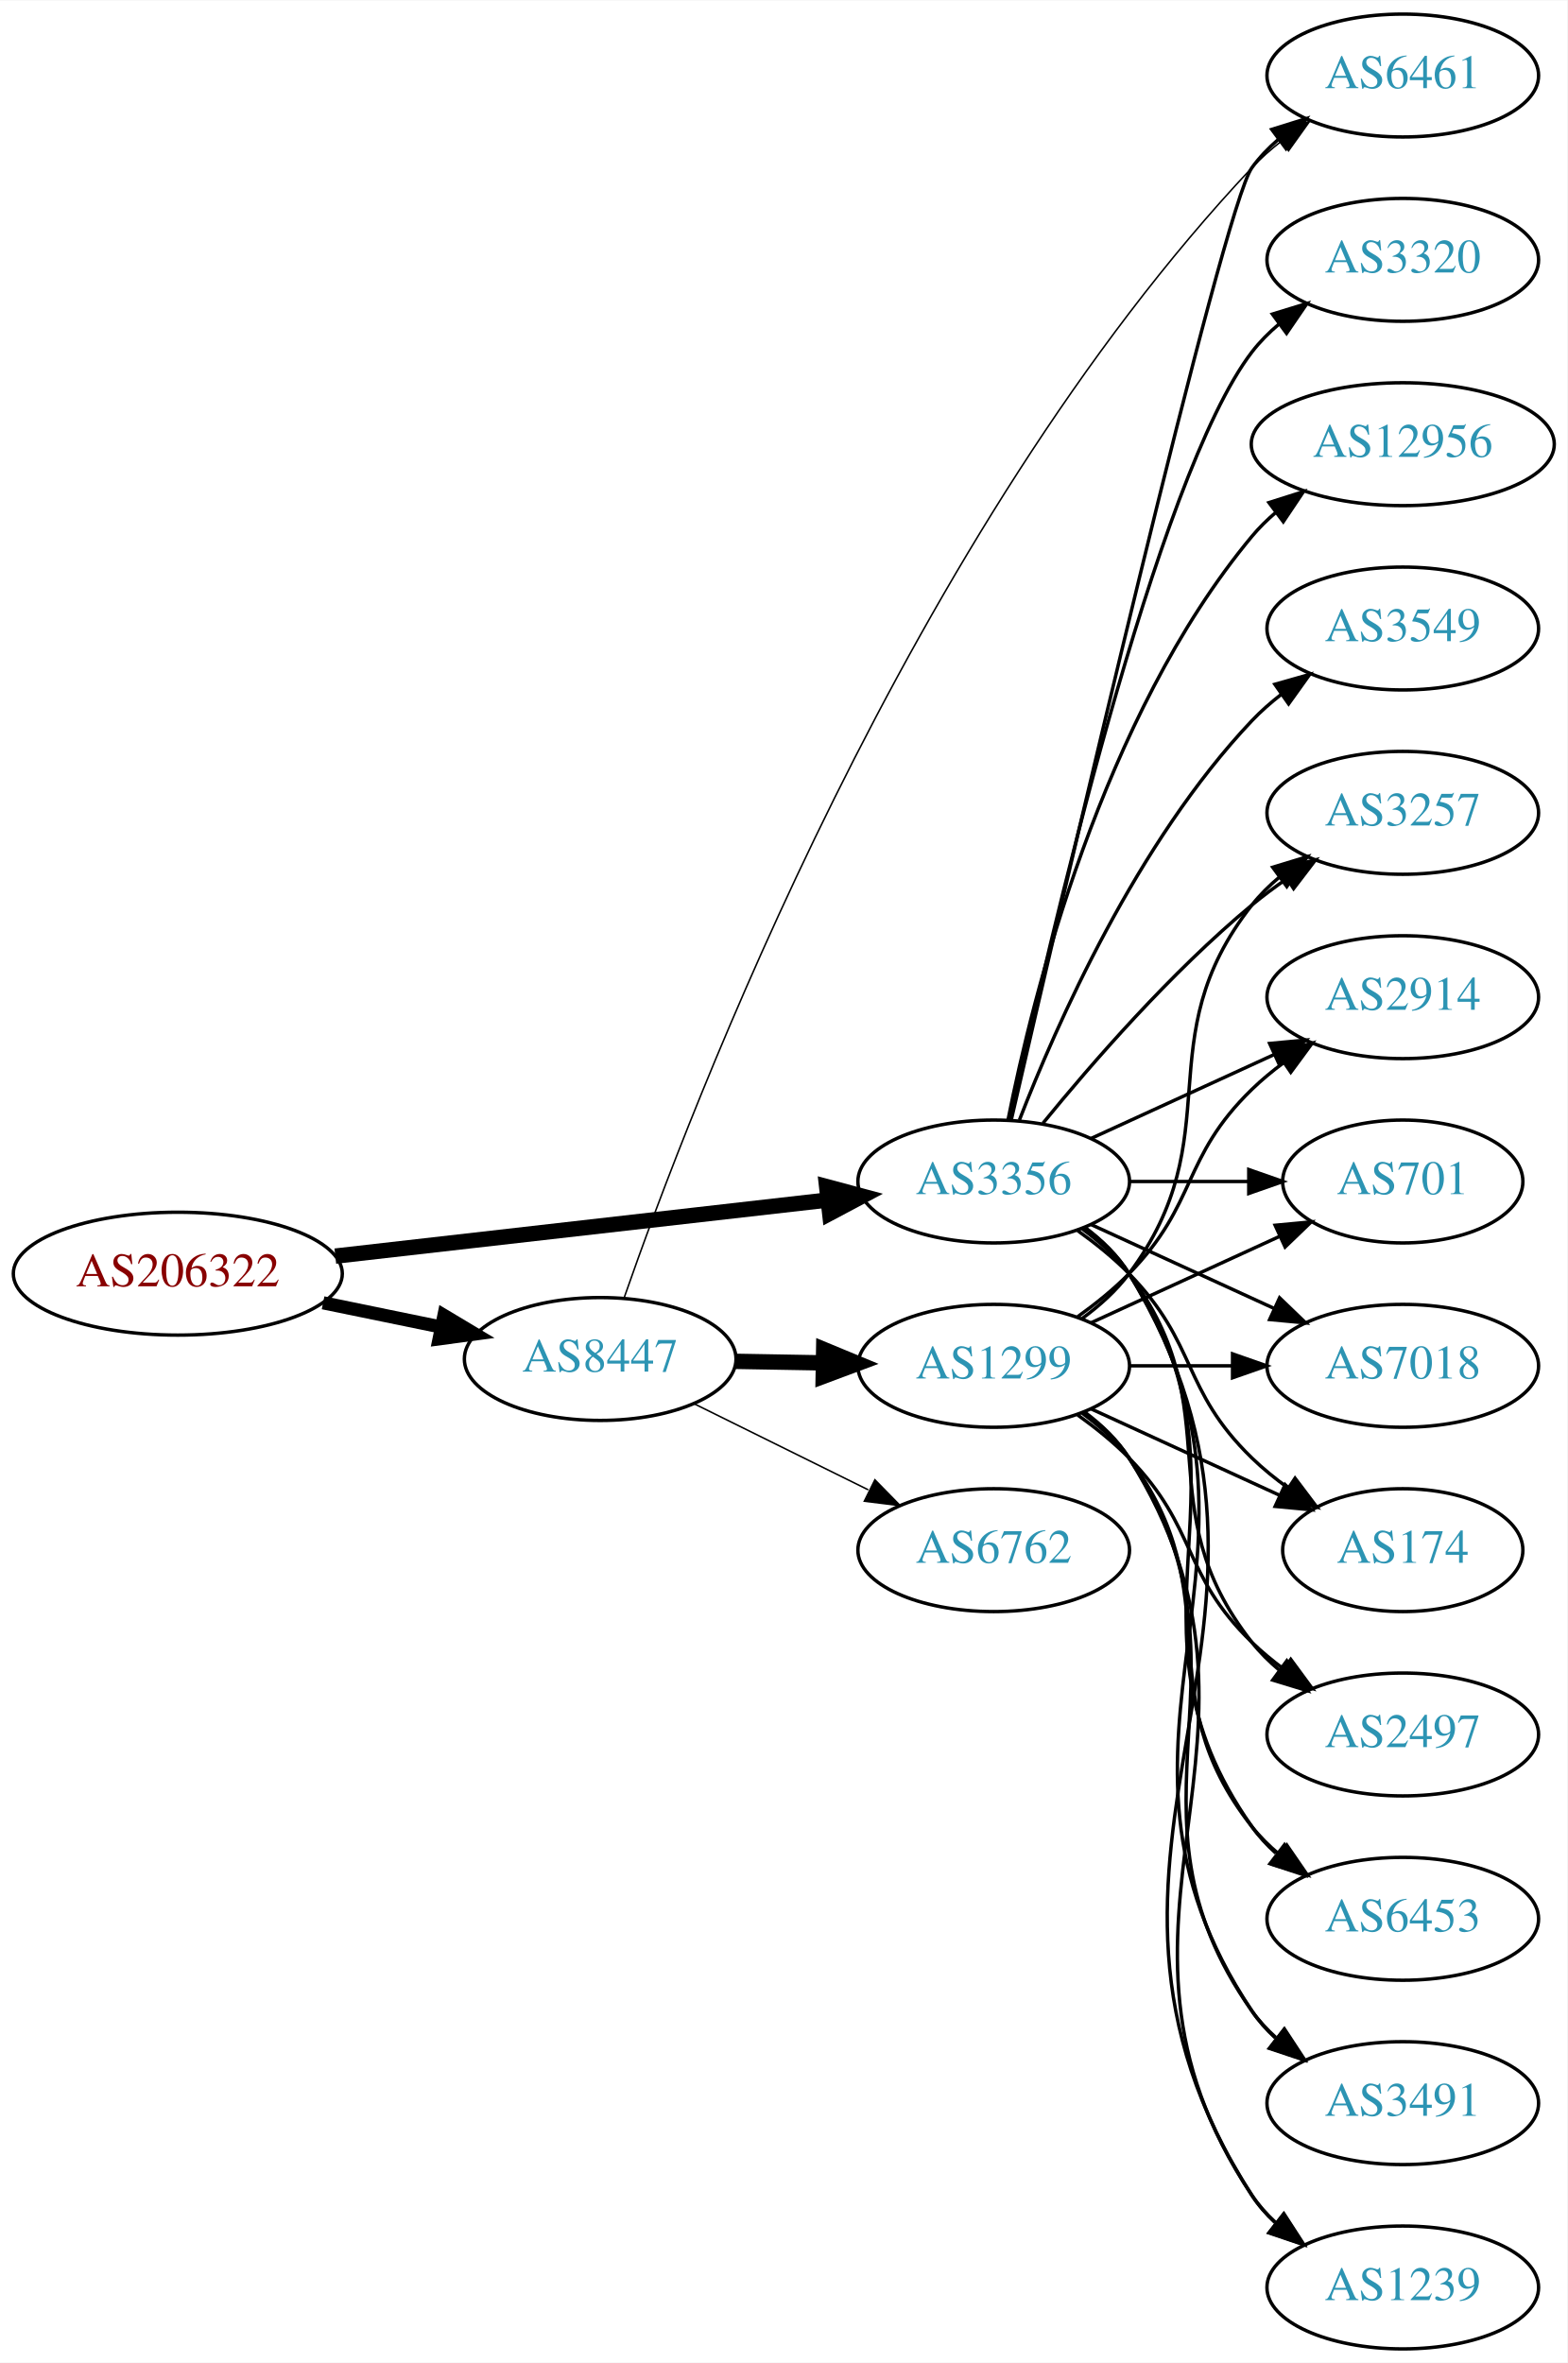
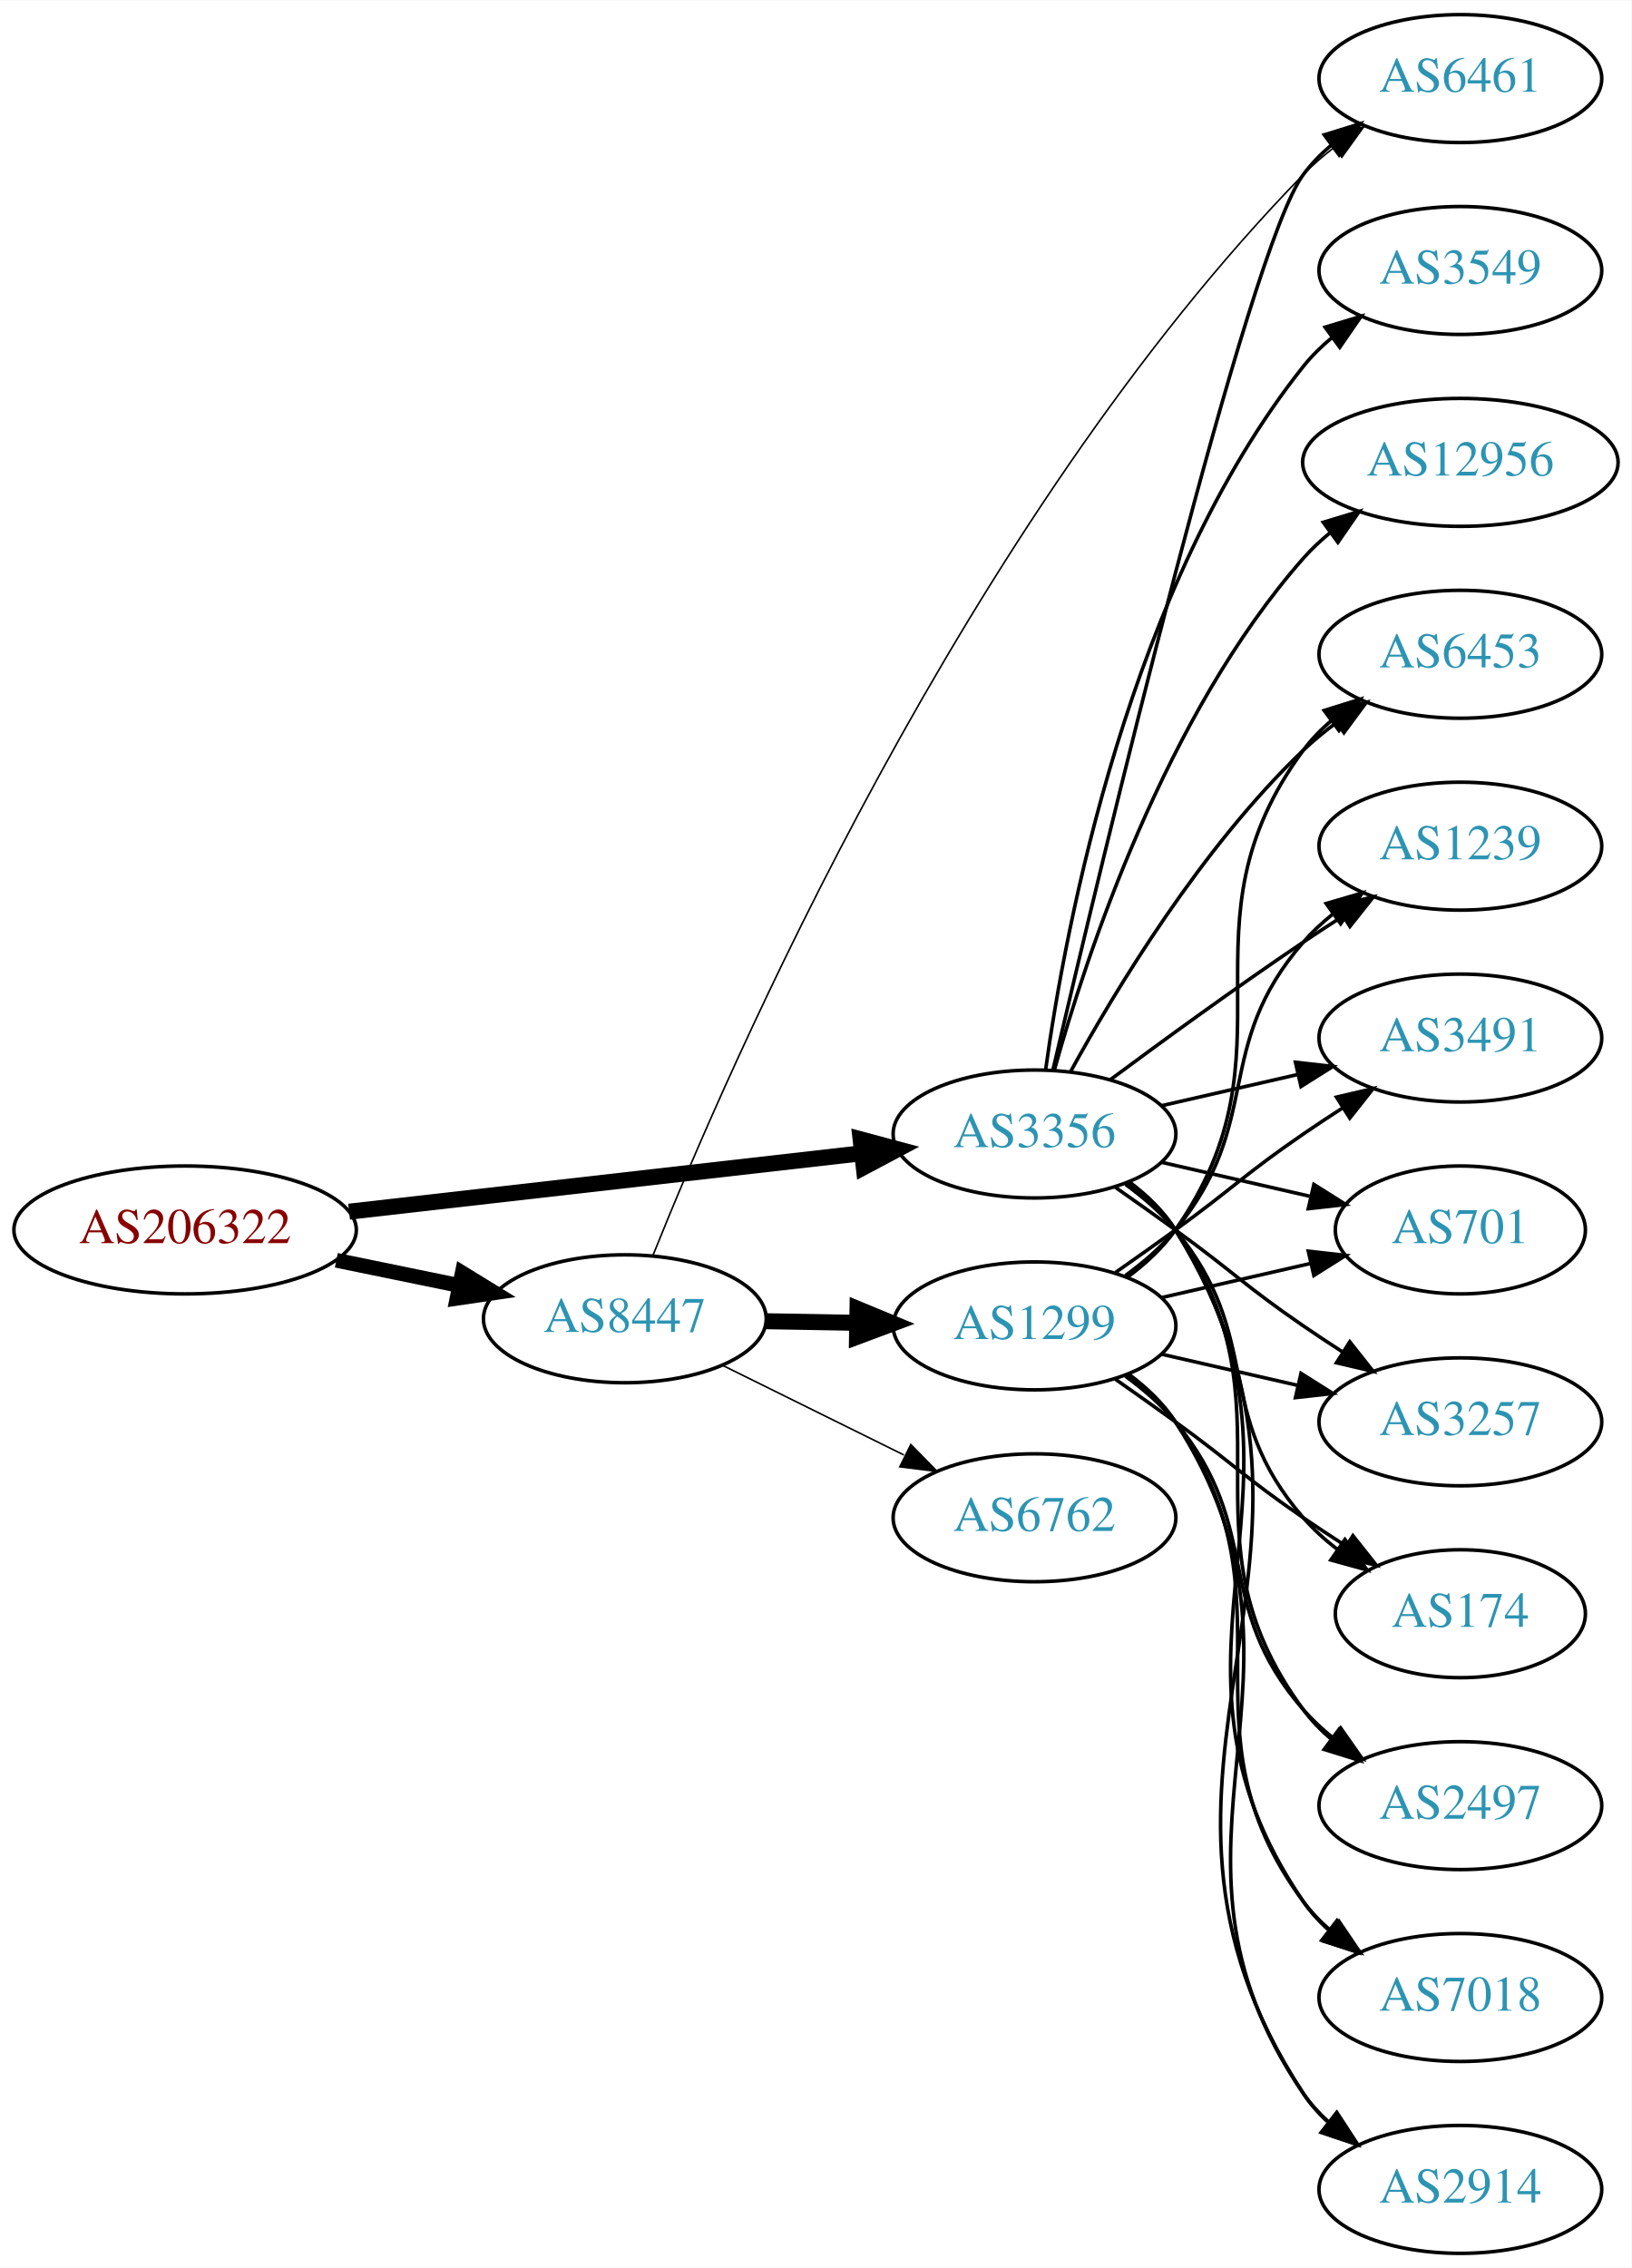
- <svg xmlns="http://www.w3.org/2000/svg" xmlns:xlink="http://www.w3.org/1999/xlink" width="459pt" height="692pt" viewBox="0.00 0.00 459.17 692.00">
-   <g id="graph0" class="graph" transform="scale(1 1) rotate(0) translate(4 688)">
-     <polygon fill="white" stroke="none" points="-4,4 -4,-688 455.17,-688 455.17,4 -4,4" />
+ <svg xmlns="http://www.w3.org/2000/svg" xmlns:xlink="http://www.w3.org/1999/xlink" width="459pt" height="638pt" viewBox="0.00 0.00 459.17 638.00">
+   <g id="graph0" class="graph" transform="scale(1 1) rotate(0) translate(4 634)">
+     <polygon fill="white" stroke="none" points="-4,4 -4,-634 455.17,-634 455.17,4 -4,4" />
    <g id="node1" class="node">
      <g id="a_node1">
        <a xlink:href="/asn/206322" xlink:title="AS206322 ~ Oesterreichische Post AG [AT]">
-           <ellipse fill="#ffffff" stroke="black" cx="48.096" cy="-315" rx="48.192" ry="18" />
-           <text text-anchor="middle" x="48.096" y="-311.3" font-family="Times,serif" font-size="14.00" fill="#880000">AS206322</text>
+           <ellipse fill="#ffffff" stroke="black" cx="48.096" cy="-288" rx="48.192" ry="18" />
+           <text text-anchor="middle" x="48.096" y="-284.3" font-family="Times,serif" font-size="14.00" fill="#880000">AS206322</text>
        </a>
      </g>
    </g>
    <g id="node2" class="node">
      <g id="a_node2">
        <a xlink:href="/asn/3356" xlink:title="AS3356 ~ Level 3 Parent, LLC [US]">
-           <ellipse fill="#ffffff" stroke="black" cx="287.131" cy="-342" rx="39.794" ry="18" />
-           <text text-anchor="middle" x="287.131" y="-338.3" font-family="Times,serif" font-size="14.00" fill="#2c94b3">AS3356</text>
+           <ellipse fill="#ffffff" stroke="black" cx="287.131" cy="-315" rx="39.794" ry="18" />
+           <text text-anchor="middle" x="287.131" y="-311.3" font-family="Times,serif" font-size="14.00" fill="#2c94b3">AS3356</text>
        </a>
      </g>
    </g>
    <g id="edge1" class="edge">
-       <path fill="none" stroke="black" stroke-width="4.5" d="M94.238,-320.142C135.561,-324.849 196.503,-331.791 238.57,-336.582" />
-       <polygon fill="black" stroke="black" stroke-width="4.5" points="238.188,-340.502 248.569,-337.721 239.079,-332.677 238.188,-340.502" />
+       <path fill="none" stroke="black" stroke-width="4.5" d="M94.238,-293.142C135.561,-297.849 196.503,-304.791 238.57,-309.582" />
+       <polygon fill="black" stroke="black" stroke-width="4.5" points="238.188,-313.502 248.569,-310.721 239.079,-305.677 238.188,-313.502" />
    </g>
    <g id="node3" class="node">
      <g id="a_node3">
        <a xlink:href="/asn/8447" xlink:title="AS8447 ~ A1 Telekom Austria AG [AT]">
-           <ellipse fill="#ffffff" stroke="black" cx="171.838" cy="-290" rx="39.794" ry="18" />
-           <text text-anchor="middle" x="171.838" y="-286.3" font-family="Times,serif" font-size="14.00" fill="#2c94b3">AS8447</text>
+           <ellipse fill="#ffffff" stroke="black" cx="171.838" cy="-263" rx="39.794" ry="18" />
+           <text text-anchor="middle" x="171.838" y="-259.3" font-family="Times,serif" font-size="14.00" fill="#2c94b3">AS8447</text>
        </a>
      </g>
    </g>
    <g id="edge2" class="edge">
-       <path fill="none" stroke="black" stroke-width="3.857" d="M90.652,-306.466C101.727,-304.192 113.754,-301.722 125.042,-299.404" />
-       <polygon fill="black" stroke="black" stroke-width="3.857" points="126.062,-302.768 135.153,-297.328 124.653,-295.911 126.062,-302.768" />
+       <path fill="none" stroke="black" stroke-width="4.154" d="M90.652,-279.466C101.727,-277.192 113.754,-274.722 125.042,-272.404" />
+       <polygon fill="black" stroke="black" stroke-width="4.154" points="126.089,-275.9 135.153,-270.328 124.626,-268.779 126.089,-275.9" />
    </g>
    <g id="node4" class="node">
      <g id="a_node4">
-         <a xlink:href="/asn/3257" xlink:title="AS3257 ~ GTT [DE]">
-           <ellipse fill="#ffffff" stroke="black" cx="406.973" cy="-450" rx="39.794" ry="18" />
-           <text text-anchor="middle" x="406.973" y="-446.3" font-family="Times,serif" font-size="14.00" fill="#2c94b3">AS3257</text>
+         <a xlink:href="/asn/2914" xlink:title="AS2914 ~ NTT America, Inc. [US]">
+           <ellipse fill="#ffffff" stroke="black" cx="406.973" cy="-18" rx="39.794" ry="18" />
+           <text text-anchor="middle" x="406.973" y="-14.3" font-family="Times,serif" font-size="14.00" fill="#2c94b3">AS2914</text>
        </a>
      </g>
    </g>
    <g id="edge3" class="edge">
-       <path fill="none" stroke="black" d="M301.55,-359.065C315.665,-376.375 339.079,-403.345 362.777,-423 365.994,-425.668 369.494,-428.27 373.065,-430.741" />
-       <polygon fill="black" stroke="black" points="371.143,-433.666 381.421,-436.236 374.988,-427.817 371.143,-433.666" />
+       <path fill="none" stroke="black" d="M313.728,-301.572C318.769,-297.819 323.505,-293.29 326.777,-288 384.218,-195.153 302.98,-136.347 362.777,-45 364.666,-42.114 366.982,-39.481 369.552,-37.091" />
+       <polygon fill="black" stroke="black" points="372.102,-39.541 377.844,-30.637 367.802,-34.017 372.102,-39.541" />
    </g>
    <g id="node5" class="node">
      <g id="a_node5">
-         <a xlink:href="/asn/2914" xlink:title="AS2914 ~ NTT America, Inc. [US]">
-           <ellipse fill="#ffffff" stroke="black" cx="406.973" cy="-396" rx="39.794" ry="18" />
-           <text text-anchor="middle" x="406.973" y="-392.3" font-family="Times,serif" font-size="14.00" fill="#2c94b3">AS2914</text>
+         <a xlink:href="/asn/6453" xlink:title="AS6453 ~ TATA COMMUNICATIONS (AMERICA) INC [US]">
+           <ellipse fill="#ffffff" stroke="black" cx="406.973" cy="-450" rx="39.794" ry="18" />
+           <text text-anchor="middle" x="406.973" y="-446.3" font-family="Times,serif" font-size="14.00" fill="#2c94b3">AS6453</text>
        </a>
      </g>
    </g>
    <g id="edge4" class="edge">
-       <path fill="none" stroke="black" d="M315.76,-354.661C331.717,-361.973 351.987,-371.261 369.27,-379.181" />
-       <polygon fill="black" stroke="black" points="367.969,-382.435 378.518,-383.419 370.885,-376.071 367.969,-382.435" />
+       <path fill="none" stroke="black" d="M297.372,-332.713C309.918,-355.561 334.095,-395.611 362.777,-423 365.646,-425.739 368.834,-428.347 372.144,-430.785" />
+       <polygon fill="black" stroke="black" points="370.267,-433.742 380.503,-436.477 374.207,-427.956 370.267,-433.742" />
    </g>
    <g id="node6" class="node">
      <g id="a_node6">
-         <a xlink:href="/asn/701" xlink:title="AS701 ~ UUNET [US]">
-           <ellipse fill="#ffffff" stroke="black" cx="406.973" cy="-342" rx="35.194" ry="18" />
-           <text text-anchor="middle" x="406.973" y="-338.3" font-family="Times,serif" font-size="14.00" fill="#2c94b3">AS701</text>
+         <a xlink:href="/asn/3549" xlink:title="AS3549 ~ Level 3 Parent, LLC [US]">
+           <ellipse fill="#ffffff" stroke="black" cx="406.973" cy="-558" rx="39.794" ry="18" />
+           <text text-anchor="middle" x="406.973" y="-554.3" font-family="Times,serif" font-size="14.00" fill="#2c94b3">AS3549</text>
        </a>
      </g>
    </g>
    <g id="edge5" class="edge">
-       <path fill="none" stroke="black" d="M327.044,-342C338.13,-342 350.29,-342 361.672,-342" />
-       <polygon fill="black" stroke="black" points="361.854,-345.5 371.854,-342 361.854,-338.5 361.854,-345.5" />
+       <path fill="none" stroke="black" d="M290.27,-333.17C295.77,-372.974 313.596,-469.233 362.777,-531 365.119,-533.94 367.873,-536.649 370.839,-539.121" />
+       <polygon fill="black" stroke="black" points="368.904,-542.042 379.045,-545.11 373.031,-536.388 368.904,-542.042" />
    </g>
    <g id="node7" class="node">
      <g id="a_node7">
-         <a xlink:href="/asn/3549" xlink:title="AS3549 ~ Level 3 Parent, LLC [US]">
-           <ellipse fill="#ffffff" stroke="black" cx="406.973" cy="-504" rx="39.794" ry="18" />
-           <text text-anchor="middle" x="406.973" y="-500.3" font-family="Times,serif" font-size="14.00" fill="#2c94b3">AS3549</text>
+         <a xlink:href="/asn/12956" xlink:title="AS12956 ~ TELXIUS [ES]">
+           <ellipse fill="#ffffff" stroke="black" cx="406.973" cy="-504" rx="44.393" ry="18" />
+           <text text-anchor="middle" x="406.973" y="-500.3" font-family="Times,serif" font-size="14.00" fill="#2c94b3">AS12956</text>
        </a>
      </g>
    </g>
    <g id="edge6" class="edge">
-       <path fill="none" stroke="black" d="M294.654,-359.994C305.404,-387.728 329.062,-441.429 362.777,-477 365.363,-479.728 368.281,-482.294 371.349,-484.677" />
-       <polygon fill="black" stroke="black" points="369.503,-487.658 379.697,-490.543 373.527,-481.93 369.503,-487.658" />
+       <path fill="none" stroke="black" d="M292.704,-332.946C301.61,-364.995 323.894,-432.842 362.777,-477 365.068,-479.601 367.669,-482.038 370.432,-484.301" />
+       <polygon fill="black" stroke="black" points="368.385,-487.14 378.526,-490.208 372.511,-481.485 368.385,-487.14" />
    </g>
    <g id="node8" class="node">
      <g id="a_node8">
-         <a xlink:href="/asn/7018" xlink:title="AS7018 ~ AT&amp;T Services, Inc. [US]">
-           <ellipse fill="#ffffff" stroke="black" cx="406.973" cy="-288" rx="39.794" ry="18" />
-           <text text-anchor="middle" x="406.973" y="-284.3" font-family="Times,serif" font-size="14.00" fill="#2c94b3">AS7018</text>
+         <a xlink:href="/asn/1239" xlink:title="AS1239 ~ Sprint [US]">
+           <ellipse fill="#ffffff" stroke="black" cx="406.973" cy="-396" rx="39.794" ry="18" />
+           <text text-anchor="middle" x="406.973" y="-392.3" font-family="Times,serif" font-size="14.00" fill="#2c94b3">AS1239</text>
        </a>
      </g>
    </g>
    <g id="edge7" class="edge">
-       <path fill="none" stroke="black" d="M315.76,-329.339C331.717,-322.027 351.987,-312.739 369.27,-304.819" />
-       <polygon fill="black" stroke="black" points="370.885,-307.929 378.518,-300.581 367.969,-301.565 370.885,-307.929" />
+       <path fill="none" stroke="black" d="M308.461,-330.277C323.324,-341.304 344.068,-356.407 362.777,-369 366.326,-371.389 370.077,-373.839 373.825,-376.242" />
+       <polygon fill="black" stroke="black" points="372.151,-379.325 382.474,-381.712 375.893,-373.409 372.151,-379.325" />
    </g>
    <g id="node9" class="node">
      <g id="a_node9">
-         <a xlink:href="/asn/3320" xlink:title="AS3320 ~ DTAG [DE]">
-           <ellipse fill="#ffffff" stroke="black" cx="406.973" cy="-612" rx="39.794" ry="18" />
-           <text text-anchor="middle" x="406.973" y="-608.3" font-family="Times,serif" font-size="14.00" fill="#2c94b3">AS3320</text>
+         <a xlink:href="/asn/3491" xlink:title="AS3491 ~ PCCW Global, Inc. [US]">
+           <ellipse fill="#ffffff" stroke="black" cx="406.973" cy="-342" rx="39.794" ry="18" />
+           <text text-anchor="middle" x="406.973" y="-338.3" font-family="Times,serif" font-size="14.00" fill="#2c94b3">AS3491</text>
        </a>
      </g>
    </g>
    <g id="edge8" class="edge">
-       <path fill="none" stroke="black" d="M291.992,-360.225C302.86,-410.271 334.747,-548.516 362.777,-585 365.067,-587.981 367.787,-590.716 370.732,-593.205" />
-       <polygon fill="black" stroke="black" points="368.778,-596.113 378.908,-599.218 372.926,-590.473 368.778,-596.113" />
+       <path fill="none" stroke="black" d="M322.85,-322.955C334.85,-325.704 348.471,-328.825 361.164,-331.733" />
+       <polygon fill="black" stroke="black" points="360.566,-335.187 371.095,-334.009 362.129,-328.364 360.566,-335.187" />
    </g>
    <g id="node10" class="node">
      <g id="a_node10">
-         <a xlink:href="/asn/6461" xlink:title="AS6461 ~ Zayo Bandwidth [US]">
-           <ellipse fill="#ffffff" stroke="black" cx="406.973" cy="-666" rx="39.794" ry="18" />
-           <text text-anchor="middle" x="406.973" y="-662.3" font-family="Times,serif" font-size="14.00" fill="#2c94b3">AS6461</text>
+         <a xlink:href="/asn/701" xlink:title="AS701 ~ UUNET [US]">
+           <ellipse fill="#ffffff" stroke="black" cx="406.973" cy="-288" rx="35.194" ry="18" />
+           <text text-anchor="middle" x="406.973" y="-284.3" font-family="Times,serif" font-size="14.00" fill="#2c94b3">AS701</text>
        </a>
      </g>
    </g>
    <g id="edge9" class="edge">
-       <path fill="none" stroke="black" d="M292.309,-360.2C306.776,-422.992 354.31,-627.367 362.777,-639 364.989,-642.039 367.657,-644.813 370.569,-647.326" />
-       <polygon fill="black" stroke="black" points="368.587,-650.214 378.7,-653.373 372.764,-644.597 368.587,-650.214" />
+       <path fill="none" stroke="black" d="M322.85,-307.045C335.943,-304.045 350.965,-300.604 364.606,-297.478" />
+       <polygon fill="black" stroke="black" points="365.747,-300.807 374.713,-295.162 364.184,-293.984 365.747,-300.807" />
    </g>
    <g id="node11" class="node">
      <g id="a_node11">
-         <a xlink:href="/asn/174" xlink:title="AS174 ~ Cogent Communications [US]">
-           <ellipse fill="#ffffff" stroke="black" cx="406.973" cy="-234" rx="35.194" ry="18" />
-           <text text-anchor="middle" x="406.973" y="-230.3" font-family="Times,serif" font-size="14.00" fill="#2c94b3">AS174</text>
+         <a xlink:href="/asn/3257" xlink:title="AS3257 ~ GTT [DE]">
+           <ellipse fill="#ffffff" stroke="black" cx="406.973" cy="-234" rx="39.794" ry="18" />
+           <text text-anchor="middle" x="406.973" y="-230.3" font-family="Times,serif" font-size="14.00" fill="#2c94b3">AS3257</text>
        </a>
      </g>
    </g>
    <g id="edge10" class="edge">
-       <path fill="none" stroke="black" d="M311.725,-327.611C316.981,-323.852 322.313,-319.563 326.777,-315 346.95,-294.383 342.084,-281.094 362.777,-261 366.005,-257.866 369.656,-254.911 373.434,-252.188" />
-       <polygon fill="black" stroke="black" points="375.413,-255.075 381.794,-246.617 371.532,-249.25 375.413,-255.075" />
+       <path fill="none" stroke="black" d="M309.888,-299.991C315.422,-296.121 321.341,-291.936 326.777,-288 342.977,-276.271 346.283,-272.311 362.777,-261 366.306,-258.581 370.043,-256.111 373.784,-253.698" />
+       <polygon fill="black" stroke="black" points="375.856,-256.528 382.425,-248.216 372.106,-250.618 375.856,-256.528" />
    </g>
    <g id="node12" class="node">
      <g id="a_node12">
-         <a xlink:href="/asn/2497" xlink:title="AS2497 ~ Internet Initiative Japan Inc. [JP]">
-           <ellipse fill="#ffffff" stroke="black" cx="406.973" cy="-180" rx="39.794" ry="18" />
-           <text text-anchor="middle" x="406.973" y="-176.3" font-family="Times,serif" font-size="14.00" fill="#2c94b3">AS2497</text>
+         <a xlink:href="/asn/174" xlink:title="AS174 ~ Cogent Communications [US]">
+           <ellipse fill="#ffffff" stroke="black" cx="406.973" cy="-180" rx="35.194" ry="18" />
+           <text text-anchor="middle" x="406.973" y="-176.3" font-family="Times,serif" font-size="14.00" fill="#2c94b3">AS174</text>
        </a>
      </g>
    </g>
    <g id="edge11" class="edge">
-       <path fill="none" stroke="black" d="M313.062,-328.118C318.138,-324.389 323.056,-319.984 326.777,-315 357.049,-274.458 331.479,-246.754 362.777,-207 365.102,-204.047 367.846,-201.33 370.805,-198.853" />
-       <polygon fill="black" stroke="black" points="372.998,-201.585 379.002,-192.855 368.865,-195.936 372.998,-201.585" />
+       <path fill="none" stroke="black" d="M312.712,-300.844C317.806,-297.128 322.82,-292.799 326.777,-288 351.842,-257.606 336.943,-236.742 362.777,-207 365.583,-203.77 368.87,-200.797 372.358,-198.098" />
+       <polygon fill="black" stroke="black" points="374.492,-200.878 380.725,-192.31 370.51,-195.121 374.492,-200.878" />
    </g>
    <g id="node13" class="node">
      <g id="a_node13">
-         <a xlink:href="/asn/6453" xlink:title="AS6453 ~ TATA COMMUNICATIONS (AMERICA) INC [US]">
+         <a xlink:href="/asn/2497" xlink:title="AS2497 ~ Internet Initiative Japan Inc. [JP]">
          <ellipse fill="#ffffff" stroke="black" cx="406.973" cy="-126" rx="39.794" ry="18" />
-           <text text-anchor="middle" x="406.973" y="-122.3" font-family="Times,serif" font-size="14.00" fill="#2c94b3">AS6453</text>
+           <text text-anchor="middle" x="406.973" y="-122.3" font-family="Times,serif" font-size="14.00" fill="#2c94b3">AS2497</text>
        </a>
      </g>
    </g>
    <g id="edge12" class="edge">
-       <path fill="none" stroke="black" d="M313.45,-328.393C318.506,-324.649 323.318,-320.169 326.777,-315 367.802,-253.706 320.198,-213.225 362.777,-153 364.769,-150.184 367.156,-147.599 369.772,-145.24" />
-       <polygon fill="black" stroke="black" points="372.324,-147.694 378.14,-138.838 368.071,-142.135 372.324,-147.694" />
+       <path fill="none" stroke="black" d="M313.29,-301.284C318.355,-297.545 323.21,-293.096 326.777,-288 362.391,-237.131 325.874,-202.941 362.777,-153 365.011,-149.977 367.694,-147.214 370.615,-144.707" />
+       <polygon fill="black" stroke="black" points="372.81,-147.437 378.758,-138.669 368.64,-141.814 372.81,-147.437" />
    </g>
    <g id="node14" class="node">
      <g id="a_node14">
-         <a xlink:href="/asn/3491" xlink:title="AS3491 ~ PCCW Global, Inc. [US]">
+         <a xlink:href="/asn/7018" xlink:title="AS7018 ~ AT&amp;T Services, Inc. [US]">
          <ellipse fill="#ffffff" stroke="black" cx="406.973" cy="-72" rx="39.794" ry="18" />
-           <text text-anchor="middle" x="406.973" y="-68.3" font-family="Times,serif" font-size="14.00" fill="#2c94b3">AS3491</text>
+           <text text-anchor="middle" x="406.973" y="-68.3" font-family="Times,serif" font-size="14.00" fill="#2c94b3">AS7018</text>
        </a>
      </g>
    </g>
    <g id="edge13" class="edge">
-       <path fill="none" stroke="black" d="M313.657,-328.528C318.702,-324.777 323.457,-320.26 326.777,-315 378.727,-232.7 308.739,-179.944 362.777,-99 364.692,-96.131 367.027,-93.51 369.608,-91.128" />
-       <polygon fill="black" stroke="black" points="372.159,-93.579 377.919,-84.687 367.871,-88.046 372.159,-93.579" />
+       <path fill="none" stroke="black" d="M313.567,-301.47C318.617,-297.722 323.397,-293.221 326.777,-288 373.252,-216.222 314.481,-169.566 362.777,-99 364.725,-96.154 367.082,-93.548 369.679,-91.176" />
+       <polygon fill="black" stroke="black" points="372.23,-93.628 378.015,-84.751 367.957,-88.083 372.23,-93.628" />
    </g>
    <g id="node15" class="node">
      <g id="a_node15">
-         <a xlink:href="/asn/1239" xlink:title="AS1239 ~ Sprint [US]">
-           <ellipse fill="#ffffff" stroke="black" cx="406.973" cy="-18" rx="39.794" ry="18" />
-           <text text-anchor="middle" x="406.973" y="-14.3" font-family="Times,serif" font-size="14.00" fill="#2c94b3">AS1239</text>
+         <a xlink:href="/asn/6461" xlink:title="AS6461 ~ Zayo Bandwidth [US]">
+           <ellipse fill="#ffffff" stroke="black" cx="406.973" cy="-612" rx="39.794" ry="18" />
+           <text text-anchor="middle" x="406.973" y="-608.3" font-family="Times,serif" font-size="14.00" fill="#2c94b3">AS6461</text>
        </a>
      </g>
    </g>
    <g id="edge14" class="edge">
-       <path fill="none" stroke="black" d="M313.785,-328.607C318.823,-324.852 323.543,-320.314 326.777,-315 389.721,-211.588 297.209,-146.768 362.777,-45 364.645,-42.101 366.947,-39.458 369.506,-37.061" />
-       <polygon fill="black" stroke="black" points="372.056,-39.511 377.783,-30.597 367.747,-33.994 372.056,-39.511" />
+       <path fill="none" stroke="black" d="M292.336,-333.133C305.705,-390.299 347.256,-564.194 362.777,-585 365.025,-588.013 367.717,-590.769 370.643,-593.272" />
+       <polygon fill="black" stroke="black" points="368.674,-596.169 378.795,-599.303 372.838,-590.542 368.674,-596.169" />
+     </g>
+     <g id="edge17" class="edge">
+       <path fill="none" stroke="black" stroke-width="0.45" d="M179.817,-280.999C200.777,-333.244 267.646,-487.392 362.777,-585 365.401,-587.692 368.344,-590.234 371.428,-592.602" />
+       <polygon fill="black" stroke="black" stroke-width="0.45" points="369.595,-595.591 379.798,-598.447 373.603,-589.852 369.595,-595.591" />
    </g>
    <g id="node16" class="node">
      <g id="a_node16">
-         <a xlink:href="/asn/12956" xlink:title="AS12956 ~ TELXIUS [ES]">
-           <ellipse fill="#ffffff" stroke="black" cx="406.973" cy="-558" rx="44.393" ry="18" />
-           <text text-anchor="middle" x="406.973" y="-554.3" font-family="Times,serif" font-size="14.00" fill="#2c94b3">AS12956</text>
+         <a xlink:href="/asn/1299" xlink:title="AS1299 ~ Telia Carrier [EU]">
+           <ellipse fill="#ffffff" stroke="black" cx="287.131" cy="-261" rx="39.794" ry="18" />
+           <text text-anchor="middle" x="287.131" y="-257.3" font-family="Times,serif" font-size="14.00" fill="#2c94b3">AS1299</text>
        </a>
      </g>
    </g>
    <g id="edge15" class="edge">
-       <path fill="none" stroke="black" d="M291.33,-360.073C298.493,-396.141 318.767,-478.125 362.777,-531 364.871,-533.515 367.261,-535.867 369.819,-538.051" />
-       <polygon fill="black" stroke="black" points="367.768,-540.887 377.867,-544.091 371.97,-535.289 367.768,-540.887" />
-     </g>
-     <g id="edge18" class="edge">
-       <path fill="none" stroke="black" stroke-width="0.45" d="M178.858,-307.949C198.058,-363.058 262.529,-532.524 362.777,-639 365.354,-641.737 368.265,-644.309 371.33,-646.695" />
-       <polygon fill="black" stroke="black" stroke-width="0.45" points="369.481,-649.674 379.673,-652.566 373.509,-643.949 369.481,-649.674" />
+       <path fill="none" stroke="black" stroke-width="4.5" d="M211.51,-262.317C219.713,-262.172 228.477,-262.018 237.009,-261.867" />
+       <polygon fill="black" stroke="black" stroke-width="4.5" points="237.32,-265.8 247.248,-261.686 237.18,-257.926 237.32,-265.8" />
    </g>
    <g id="node17" class="node">
      <g id="a_node17">
-         <a xlink:href="/asn/1299" xlink:title="AS1299 ~ Telia Carrier [EU]">
-           <ellipse fill="#ffffff" stroke="black" cx="287.131" cy="-288" rx="39.794" ry="18" />
-           <text text-anchor="middle" x="287.131" y="-284.3" font-family="Times,serif" font-size="14.00" fill="#2c94b3">AS1299</text>
+         <a xlink:href="/asn/6762" xlink:title="AS6762 ~ TELECOM ITALIA SPARKLE S.p.A. [IT]">
+           <ellipse fill="#ffffff" stroke="black" cx="287.131" cy="-207" rx="39.794" ry="18" />
+           <text text-anchor="middle" x="287.131" y="-203.3" font-family="Times,serif" font-size="14.00" fill="#2c94b3">AS6762</text>
        </a>
      </g>
    </g>
    <g id="edge16" class="edge">
-       <path fill="none" stroke="black" stroke-width="4.5" d="M211.51,-289.317C219.713,-289.172 228.477,-289.018 237.009,-288.867" />
-       <polygon fill="black" stroke="black" stroke-width="4.5" points="237.32,-292.8 247.248,-288.686 237.18,-284.926 237.32,-292.8" />
-     </g>
-     <g id="node18" class="node">
-       <g id="a_node18">
-         <a xlink:href="/asn/6762" xlink:title="AS6762 ~ TELECOM ITALIA SPARKLE S.p.A. [IT]">
-           <ellipse fill="#ffffff" stroke="black" cx="287.131" cy="-234" rx="39.794" ry="18" />
-           <text text-anchor="middle" x="287.131" y="-230.3" font-family="Times,serif" font-size="14.00" fill="#2c94b3">AS6762</text>
-         </a>
-       </g>
-     </g>
-     <g id="edge17" class="edge">
-       <path fill="none" stroke="black" stroke-width="0.45" d="M199.4,-276.87C214.599,-269.358 233.868,-259.833 250.382,-251.67" />
-       <polygon fill="black" stroke="black" stroke-width="0.45" points="252.321,-254.616 259.735,-247.047 249.22,-248.341 252.321,-254.616" />
+       <path fill="none" stroke="black" stroke-width="0.45" d="M199.4,-249.87C214.599,-242.358 233.868,-232.833 250.382,-224.67" />
+       <polygon fill="black" stroke="black" stroke-width="0.45" points="252.321,-227.616 259.735,-220.047 249.22,-221.341 252.321,-227.616" />
+     </g>
+     <g id="edge18" class="edge">
+       <path fill="none" stroke="black" d="M313.567,-247.47C318.617,-243.722 323.397,-239.221 326.777,-234 373.252,-162.222 314.481,-115.566 362.777,-45 364.725,-42.154 367.082,-39.548 369.679,-37.176" />
+       <polygon fill="black" stroke="black" points="372.23,-39.628 378.015,-30.752 367.957,-34.083 372.23,-39.628" />
+     </g>
+     <g id="edge26" class="edge">
+       <path fill="none" stroke="black" d="M313.29,-274.716C318.355,-278.455 323.21,-282.904 326.777,-288 362.391,-338.869 325.874,-373.059 362.777,-423 365.011,-426.023 367.694,-428.786 370.615,-431.293" />
+       <polygon fill="black" stroke="black" points="368.64,-434.186 378.758,-437.331 372.81,-428.563 368.64,-434.186" />
+     </g>
+     <g id="edge24" class="edge">
+       <path fill="none" stroke="black" d="M312.712,-275.156C317.806,-278.872 322.82,-283.201 326.777,-288 351.842,-318.394 336.943,-339.258 362.777,-369 365.242,-371.838 368.079,-374.477 371.097,-376.906" />
+       <polygon fill="black" stroke="black" points="369.207,-379.858 379.375,-382.836 373.283,-374.167 369.207,-379.858" />
    </g>
    <g id="edge22" class="edge">
-       <path fill="none" stroke="black" d="M313.062,-301.882C318.138,-305.611 323.056,-310.016 326.777,-315 357.049,-355.542 331.479,-383.246 362.777,-423 365.102,-425.953 367.846,-428.67 370.805,-431.147" />
-       <polygon fill="black" stroke="black" points="368.865,-434.064 379.002,-437.145 372.998,-428.415 368.865,-434.064" />
+       <path fill="none" stroke="black" d="M309.888,-276.009C315.422,-279.879 321.341,-284.064 326.777,-288 342.977,-299.729 346.283,-303.689 362.777,-315 366.306,-317.419 370.043,-319.889 373.784,-322.302" />
+       <polygon fill="black" stroke="black" points="372.106,-325.382 382.425,-327.784 375.856,-319.472 372.106,-325.382" />
+     </g>
+     <g id="edge23" class="edge">
+       <path fill="none" stroke="black" d="M322.85,-268.955C335.943,-271.955 350.965,-275.396 364.606,-278.522" />
+       <polygon fill="black" stroke="black" points="364.184,-282.016 374.713,-280.838 365.747,-275.193 364.184,-282.016" />
+     </g>
+     <g id="edge25" class="edge">
+       <path fill="none" stroke="black" d="M322.85,-253.045C334.85,-250.296 348.471,-247.175 361.164,-244.267" />
+       <polygon fill="black" stroke="black" points="362.129,-247.636 371.095,-241.991 360.566,-240.813 362.129,-247.636" />
    </g>
    <g id="edge19" class="edge">
-       <path fill="none" stroke="black" d="M311.725,-302.389C316.981,-306.148 322.313,-310.437 326.777,-315 346.95,-335.617 342.084,-348.906 362.777,-369 365.623,-371.763 368.796,-374.386 372.096,-376.834" />
-       <polygon fill="black" stroke="black" points="370.213,-379.786 380.444,-382.538 374.162,-374.006 370.213,-379.786" />
-     </g>
-     <g id="edge27" class="edge">
-       <path fill="none" stroke="black" d="M315.76,-300.661C332.176,-308.183 353.158,-317.798 370.754,-325.861" />
-       <polygon fill="black" stroke="black" points="369.583,-329.174 380.132,-330.158 372.499,-322.811 369.583,-329.174" />
-     </g>
-     <g id="edge24" class="edge">
-       <path fill="none" stroke="black" d="M327.044,-288C336.597,-288 346.947,-288 356.909,-288" />
-       <polygon fill="black" stroke="black" points="357.102,-291.5 367.102,-288 357.102,-284.5 357.102,-291.5" />
-     </g>
-     <g id="edge25" class="edge">
-       <path fill="none" stroke="black" d="M315.76,-275.339C332.176,-267.817 353.158,-258.202 370.754,-250.139" />
-       <polygon fill="black" stroke="black" points="372.499,-253.189 380.132,-245.842 369.583,-246.826 372.499,-253.189" />
-     </g>
-     <g id="edge26" class="edge">
-       <path fill="none" stroke="black" d="M311.725,-273.611C316.981,-269.852 322.313,-265.563 326.777,-261 346.95,-240.383 342.084,-227.094 362.777,-207 365.623,-204.237 368.796,-201.614 372.096,-199.166" />
-       <polygon fill="black" stroke="black" points="374.162,-201.994 380.444,-193.462 370.213,-196.214 374.162,-201.994" />
+       <path fill="none" stroke="black" d="M309.888,-245.991C315.422,-242.121 321.341,-237.936 326.777,-234 342.977,-222.271 346.283,-218.311 362.777,-207 366.572,-204.398 370.609,-201.738 374.633,-199.151" />
+       <polygon fill="black" stroke="black" points="376.739,-201.96 383.32,-193.657 372.998,-196.044 376.739,-201.96" />
+     </g>
+     <g id="edge20" class="edge">
+       <path fill="none" stroke="black" d="M312.712,-246.844C317.806,-243.128 322.82,-238.799 326.777,-234 351.842,-203.606 336.943,-182.742 362.777,-153 365.242,-150.162 368.079,-147.523 371.097,-145.094" />
+       <polygon fill="black" stroke="black" points="373.283,-147.833 379.375,-139.164 369.207,-142.142 373.283,-147.833" />
    </g>
    <g id="edge21" class="edge">
-       <path fill="none" stroke="black" d="M313.062,-274.118C318.138,-270.389 323.056,-265.984 326.777,-261 357.049,-220.458 331.479,-192.754 362.777,-153 365.102,-150.047 367.846,-147.33 370.805,-144.853" />
-       <polygon fill="black" stroke="black" points="372.998,-147.585 379.002,-138.855 368.865,-141.936 372.998,-147.585" />
-     </g>
-     <g id="edge23" class="edge">
-       <path fill="none" stroke="black" d="M313.45,-274.393C318.506,-270.649 323.318,-266.169 326.777,-261 367.802,-199.706 320.198,-159.225 362.777,-99 364.769,-96.184 367.156,-93.599 369.772,-91.24" />
-       <polygon fill="black" stroke="black" points="372.324,-93.694 378.14,-84.838 368.071,-88.135 372.324,-93.694" />
-     </g>
-     <g id="edge20" class="edge">
-       <path fill="none" stroke="black" d="M313.657,-274.528C318.702,-270.777 323.457,-266.26 326.777,-261 378.727,-178.7 308.739,-125.944 362.777,-45 364.692,-42.131 367.027,-39.51 369.608,-37.128" />
-       <polygon fill="black" stroke="black" points="372.159,-39.579 377.919,-30.687 367.871,-34.046 372.159,-39.579" />
+       <path fill="none" stroke="black" d="M313.29,-247.284C318.355,-243.545 323.21,-239.096 326.777,-234 362.391,-183.131 325.874,-148.941 362.777,-99 365.011,-95.977 367.694,-93.214 370.615,-90.707" />
+       <polygon fill="black" stroke="black" points="372.81,-93.437 378.758,-84.669 368.64,-87.814 372.81,-93.437" />
    </g>
  </g>
</svg>
